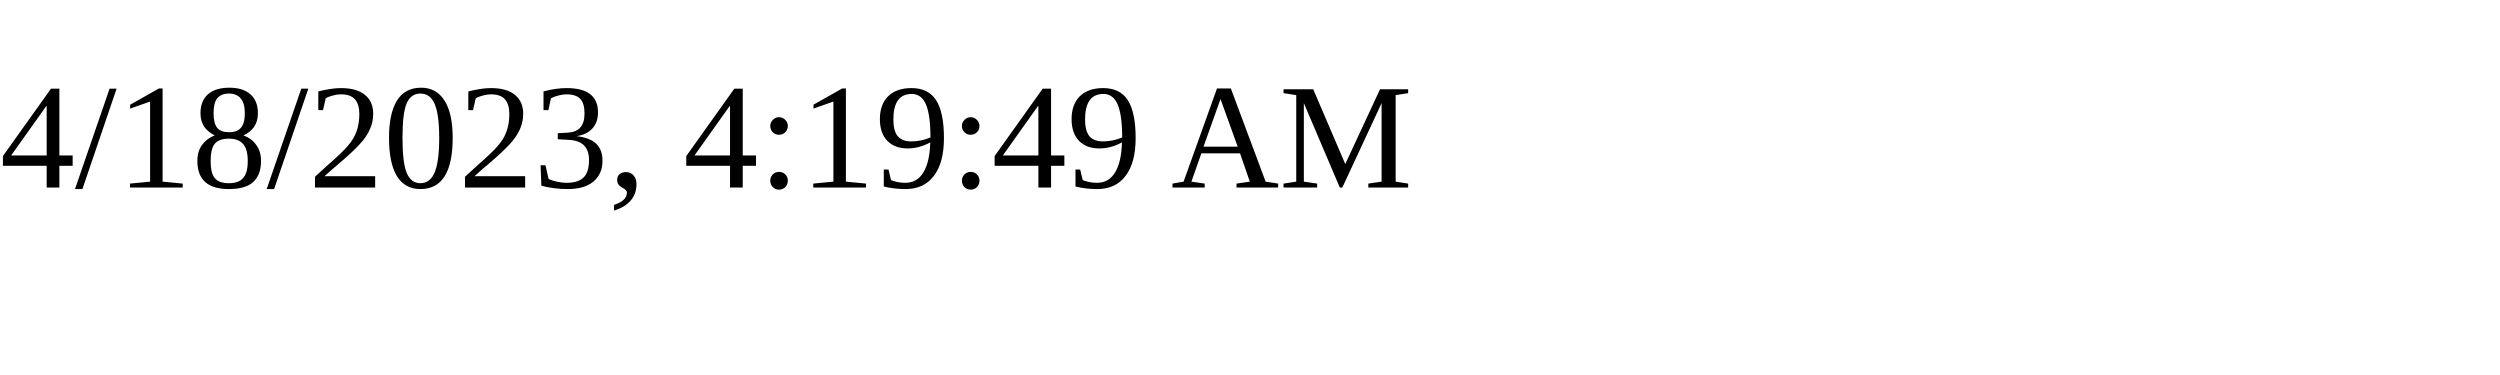
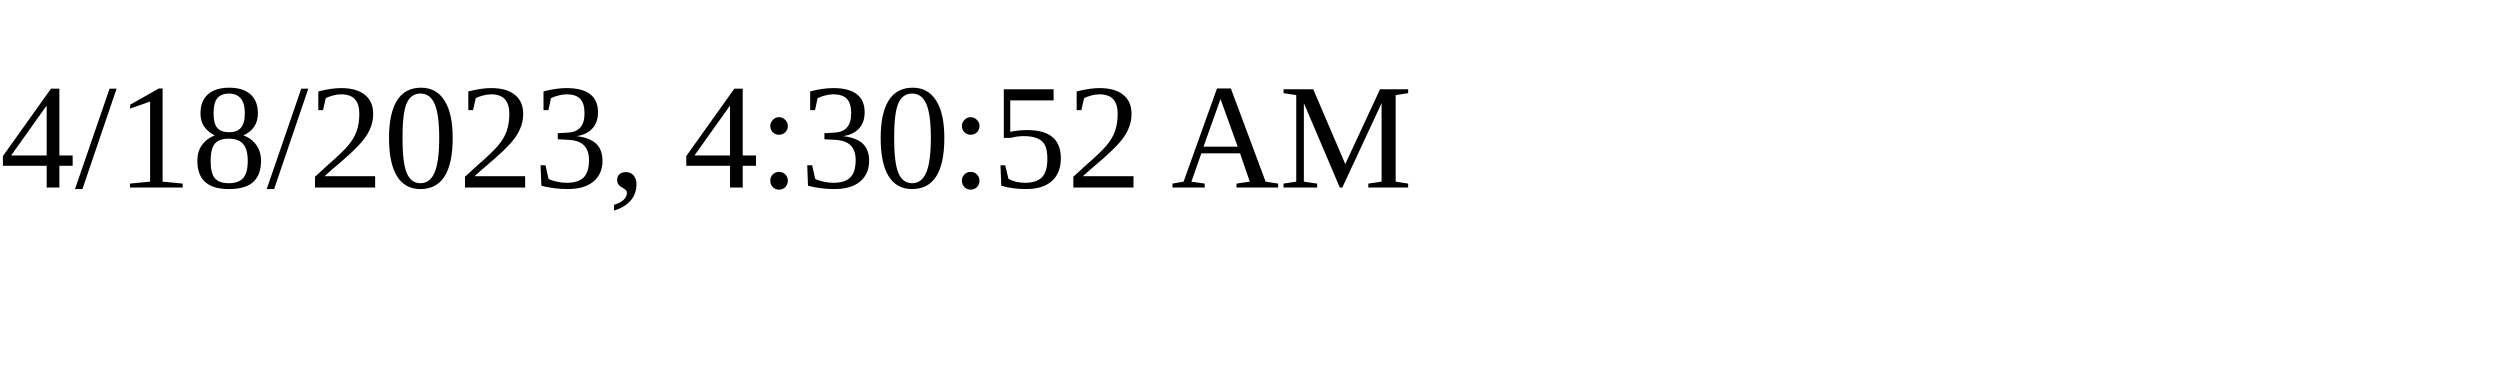
<svg xmlns="http://www.w3.org/2000/svg" height="30" width="200">
-   <text x="0" y="15">4/18/2023, 4:19:49 AM</text>
+   <text x="0" y="15">4/18/2023, 4:30:52 AM</text>
</svg>
